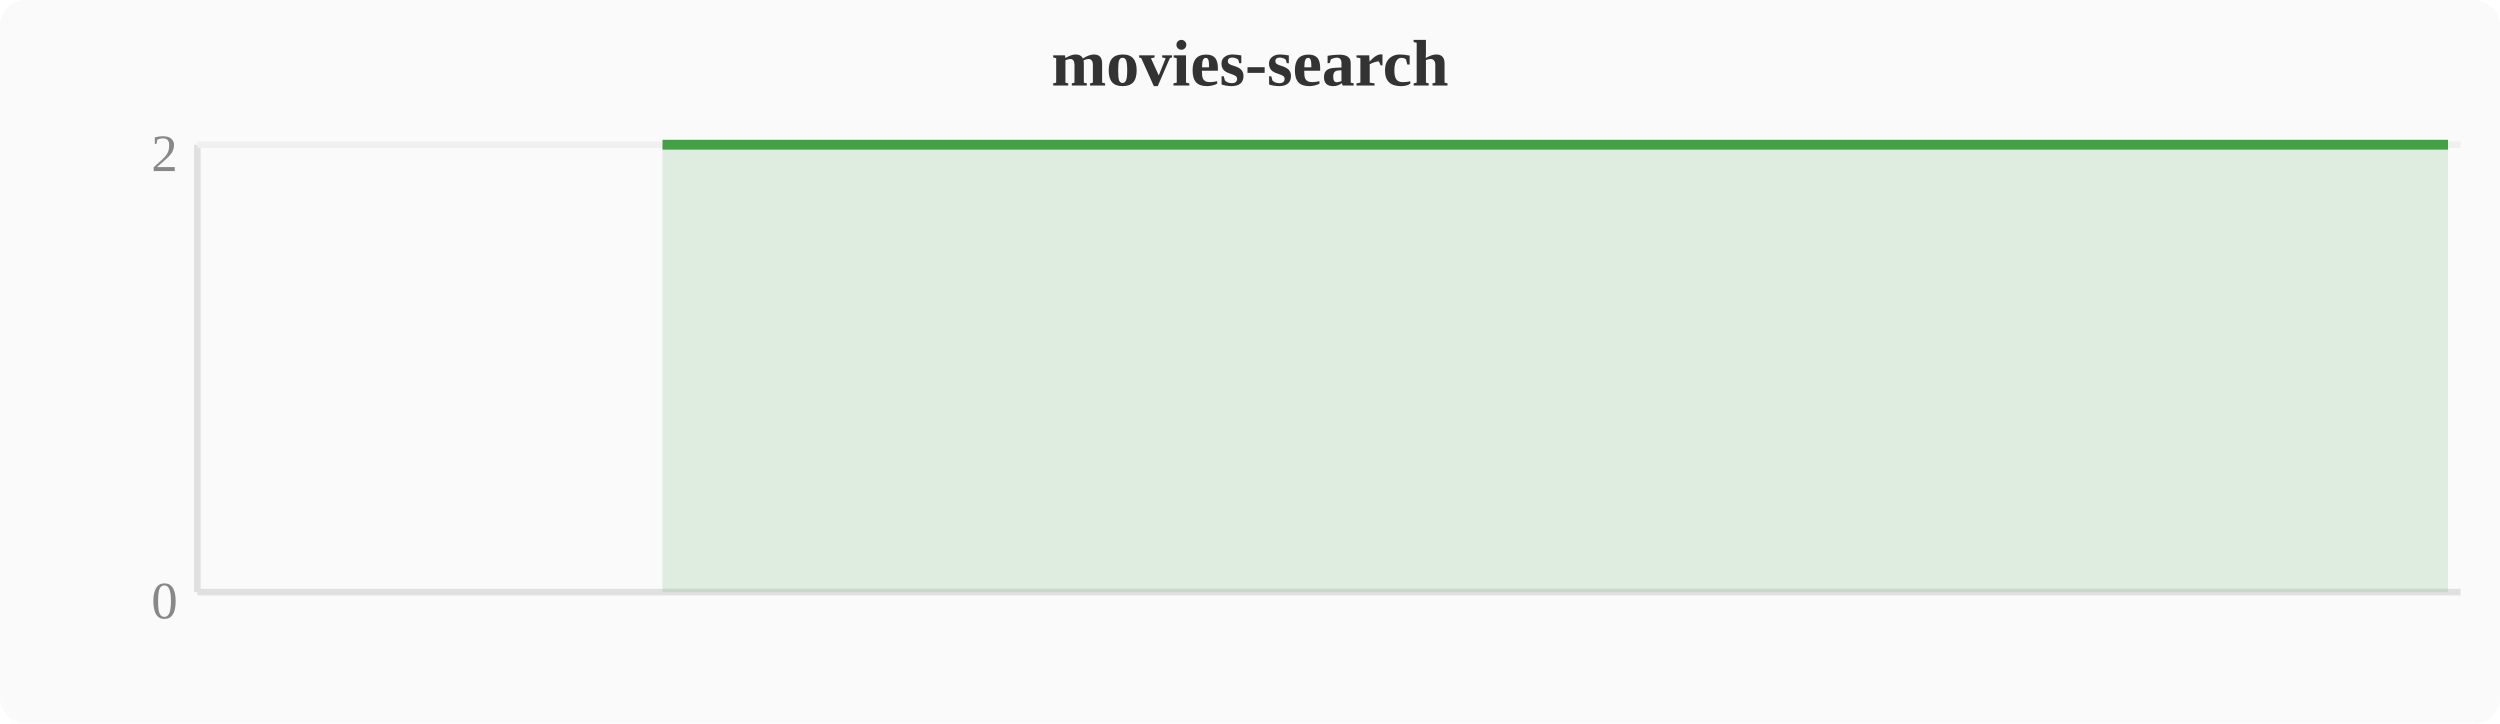
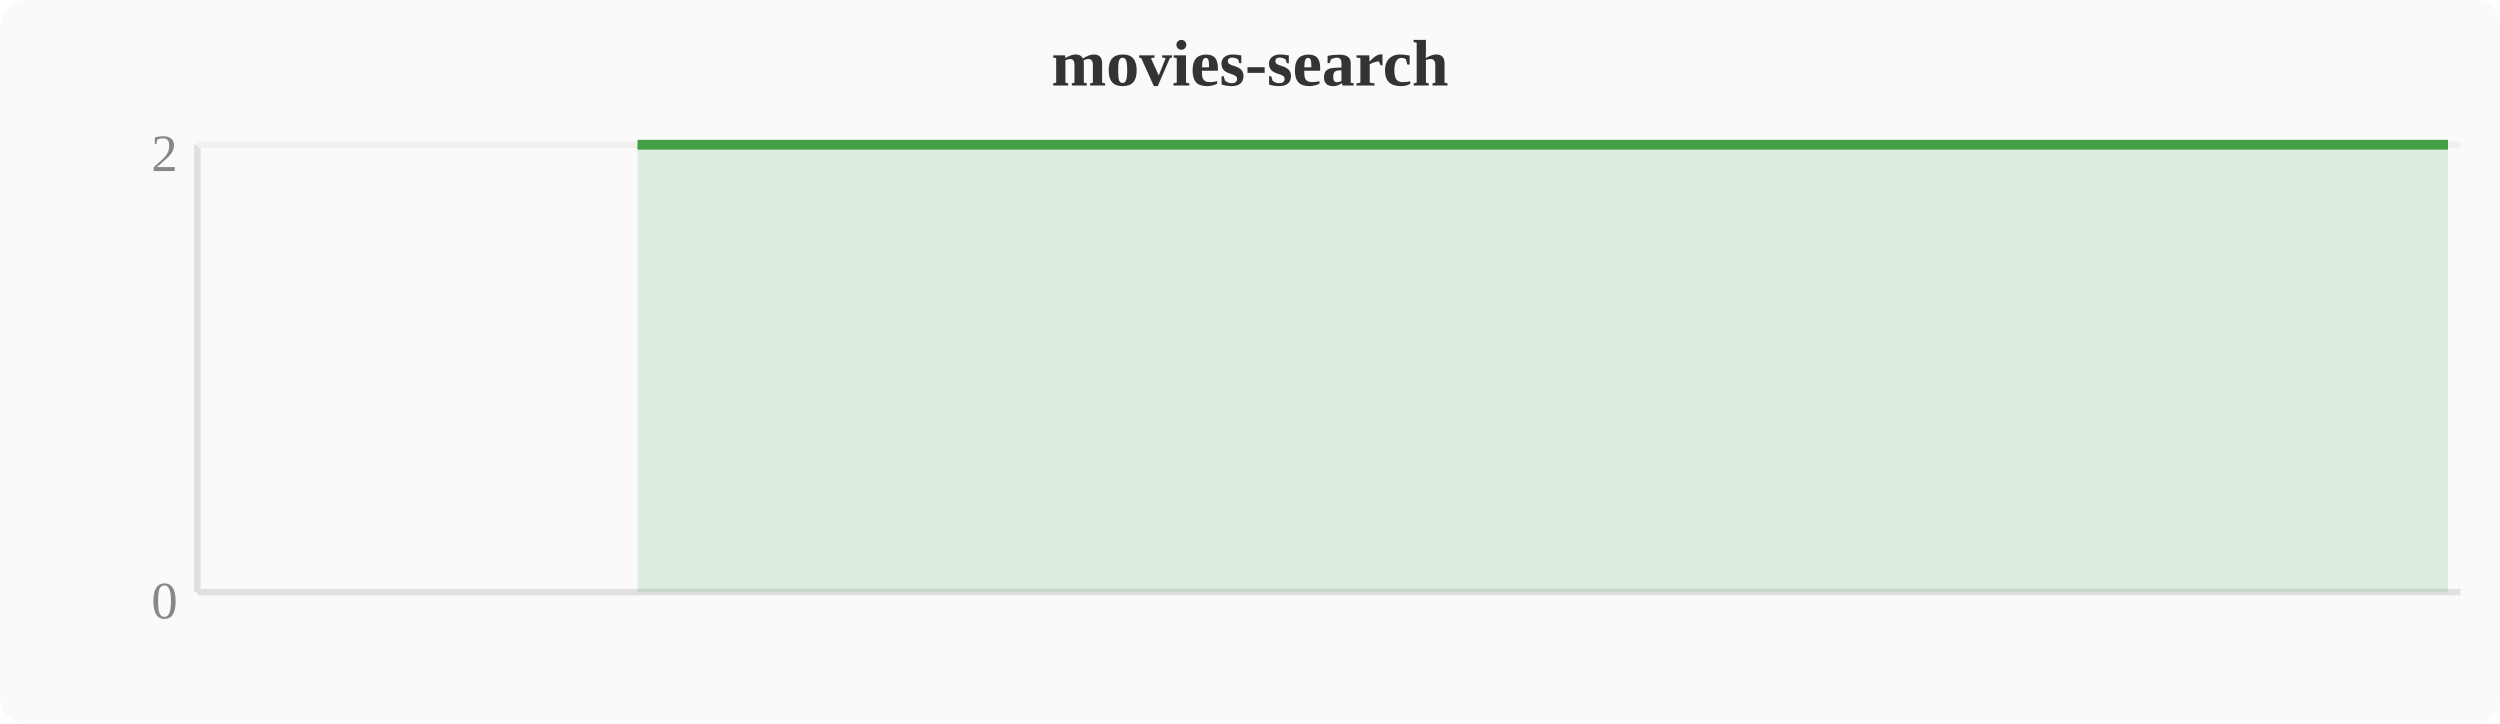
<svg xmlns="http://www.w3.org/2000/svg" width="380" height="110" viewBox="0 0 380 110">
  <rect width="380" height="110" fill="#fafafa" rx="4" />
  <text x="190" y="13" text-anchor="middle" font-size="10" font-weight="bold" fill="#333">movies-search</text>
  <line x1="30" y1="22" x2="30" y2="90" stroke="#e0e0e0" stroke-width="1" />
  <line x1="30" y1="90" x2="374" y2="90" stroke="#e0e0e0" stroke-width="1" />
  <line x1="30" y1="22" x2="374" y2="22" stroke="#f0f0f0" stroke-width="1" />
  <text x="27" y="94" text-anchor="end" font-size="8" fill="#888">0</text>
  <text x="27" y="26" text-anchor="end" font-size="8" fill="#888">2</text>
-   <polygon points="100.7,22.0 104.5,22.0 108.4,22.0 112.2,22.0 116.0,22.0 119.8,22.0 123.6,22.0 127.5,22.0 131.3,22.0 135.1,22.0 138.9,22.0 142.8,22.0 146.6,22.0 150.4,22.0 154.2,22.0 158.0,22.0 161.9,22.0 165.7,22.0 169.5,22.0 173.3,22.0 177.2,22.0 181.0,22.0 184.8,22.0 188.6,22.0 192.4,22.0 196.3,22.0 200.1,22.0 203.9,22.0 207.7,22.0 211.6,22.0 215.4,22.0 219.2,22.0 223.0,22.0 226.8,22.0 230.7,22.0 234.5,22.0 238.3,22.0 242.1,22.0 246.0,22.0 249.8,22.0 253.6,22.0 257.4,22.0 261.2,22.0 265.1,22.0 268.9,22.0 272.7,22.0 276.5,22.0 280.4,22.0 284.2,22.0 288.0,22.0 291.8,22.0 295.6,22.0 299.5,22.0 303.3,22.0 307.1,22.0 310.9,22.0 314.8,22.0 318.6,22.0 322.4,22.0 326.2,22.0 330.0,22.0 333.9,22.0 337.7,22.0 341.5,22.0 345.3,22.0 349.2,22.0 353.0,22.0 356.8,22.0 360.6,22.0 364.4,22.0 368.3,22.0 372.1,22.0 372.1,90 100.7,90" fill="#43a047" opacity="0.15" />
-   <polyline points="100.7,22.0 104.5,22.0 108.4,22.0 112.2,22.0 116.0,22.0 119.8,22.0 123.6,22.0 127.5,22.0 131.3,22.0 135.1,22.0 138.9,22.0 142.8,22.0 146.6,22.0 150.4,22.0 154.2,22.0 158.0,22.0 161.9,22.0 165.7,22.0 169.5,22.0 173.3,22.0 177.2,22.0 181.0,22.0 184.8,22.0 188.6,22.0 192.4,22.0 196.3,22.0 200.1,22.0 203.9,22.0 207.7,22.0 211.6,22.0 215.4,22.0 219.2,22.0 223.0,22.0 226.8,22.0 230.7,22.0 234.5,22.0 238.3,22.0 242.1,22.0 246.0,22.0 249.8,22.0 253.6,22.0 257.4,22.0 261.2,22.0 265.1,22.0 268.9,22.0 272.7,22.0 276.5,22.0 280.4,22.0 284.2,22.0 288.0,22.0 291.8,22.0 295.6,22.0 299.5,22.0 303.3,22.0 307.1,22.0 310.9,22.0 314.8,22.0 318.6,22.0 322.4,22.0 326.2,22.0 330.0,22.0 333.9,22.0 337.7,22.0 341.5,22.0 345.3,22.0 349.2,22.0 353.0,22.0 356.8,22.0 360.6,22.0 364.4,22.0 368.3,22.0 372.1,22.0" fill="none" stroke="#43a047" stroke-width="1.5" stroke-linejoin="round" />
+   <polygon points="96.9,22.0 100.7,22.0 104.5,22.0 108.4,22.0 112.2,22.0 116.0,22.0 119.8,22.0 123.6,22.0 127.5,22.0 131.3,22.0 135.1,22.0 138.9,22.0 142.8,22.0 146.6,22.0 150.4,22.0 154.2,22.0 158.0,22.0 161.9,22.0 165.7,22.0 169.5,22.0 173.3,22.0 177.2,22.0 181.0,22.0 184.8,22.0 188.6,22.0 192.4,22.0 196.3,22.0 200.1,22.0 203.9,22.0 207.7,22.0 211.6,22.0 215.4,22.0 219.2,22.0 223.0,22.0 226.8,22.0 230.7,22.0 234.5,22.0 238.3,22.0 242.1,22.0 246.0,22.0 249.8,22.0 253.6,22.0 257.4,22.0 261.2,22.0 265.1,22.0 268.9,22.0 272.7,22.0 276.5,22.0 280.4,22.0 284.2,22.0 288.0,22.0 291.8,22.0 295.6,22.0 299.5,22.0 303.3,22.0 307.1,22.0 310.9,22.0 314.8,22.0 318.6,22.0 322.4,22.0 326.2,22.0 330.0,22.0 333.9,22.0 337.7,22.0 341.5,22.0 345.3,22.0 349.2,22.0 353.0,22.0 356.8,22.0 360.6,22.0 364.4,22.0 368.3,22.0 372.1,22.0 372.1,90 96.9,90" fill="#43a047" opacity="0.15" />
+   <polyline points="96.9,22.0 100.7,22.0 104.5,22.0 108.4,22.0 112.2,22.0 116.0,22.0 119.8,22.0 123.6,22.0 127.5,22.0 131.3,22.0 135.1,22.0 138.9,22.0 142.8,22.0 146.6,22.0 150.4,22.0 154.2,22.0 158.0,22.0 161.9,22.0 165.7,22.0 169.5,22.0 173.3,22.0 177.2,22.0 181.0,22.0 184.8,22.0 188.6,22.0 192.4,22.0 196.3,22.0 200.1,22.0 203.9,22.0 207.7,22.0 211.6,22.0 215.4,22.0 219.2,22.0 223.0,22.0 226.8,22.0 230.7,22.0 234.5,22.0 238.3,22.0 242.1,22.0 246.0,22.0 249.8,22.0 253.6,22.0 257.4,22.0 261.2,22.0 265.1,22.0 268.9,22.0 272.7,22.0 276.5,22.0 280.4,22.0 284.2,22.0 288.0,22.0 291.8,22.0 295.6,22.0 299.5,22.0 303.3,22.0 307.1,22.0 310.9,22.0 314.8,22.0 318.6,22.0 322.4,22.0 326.2,22.0 330.0,22.0 333.9,22.0 337.7,22.0 341.5,22.0 345.3,22.0 349.2,22.0 353.0,22.0 356.8,22.0 360.6,22.0 364.4,22.0 368.3,22.0 372.1,22.0" fill="none" stroke="#43a047" stroke-width="1.5" stroke-linejoin="round" />
</svg>
